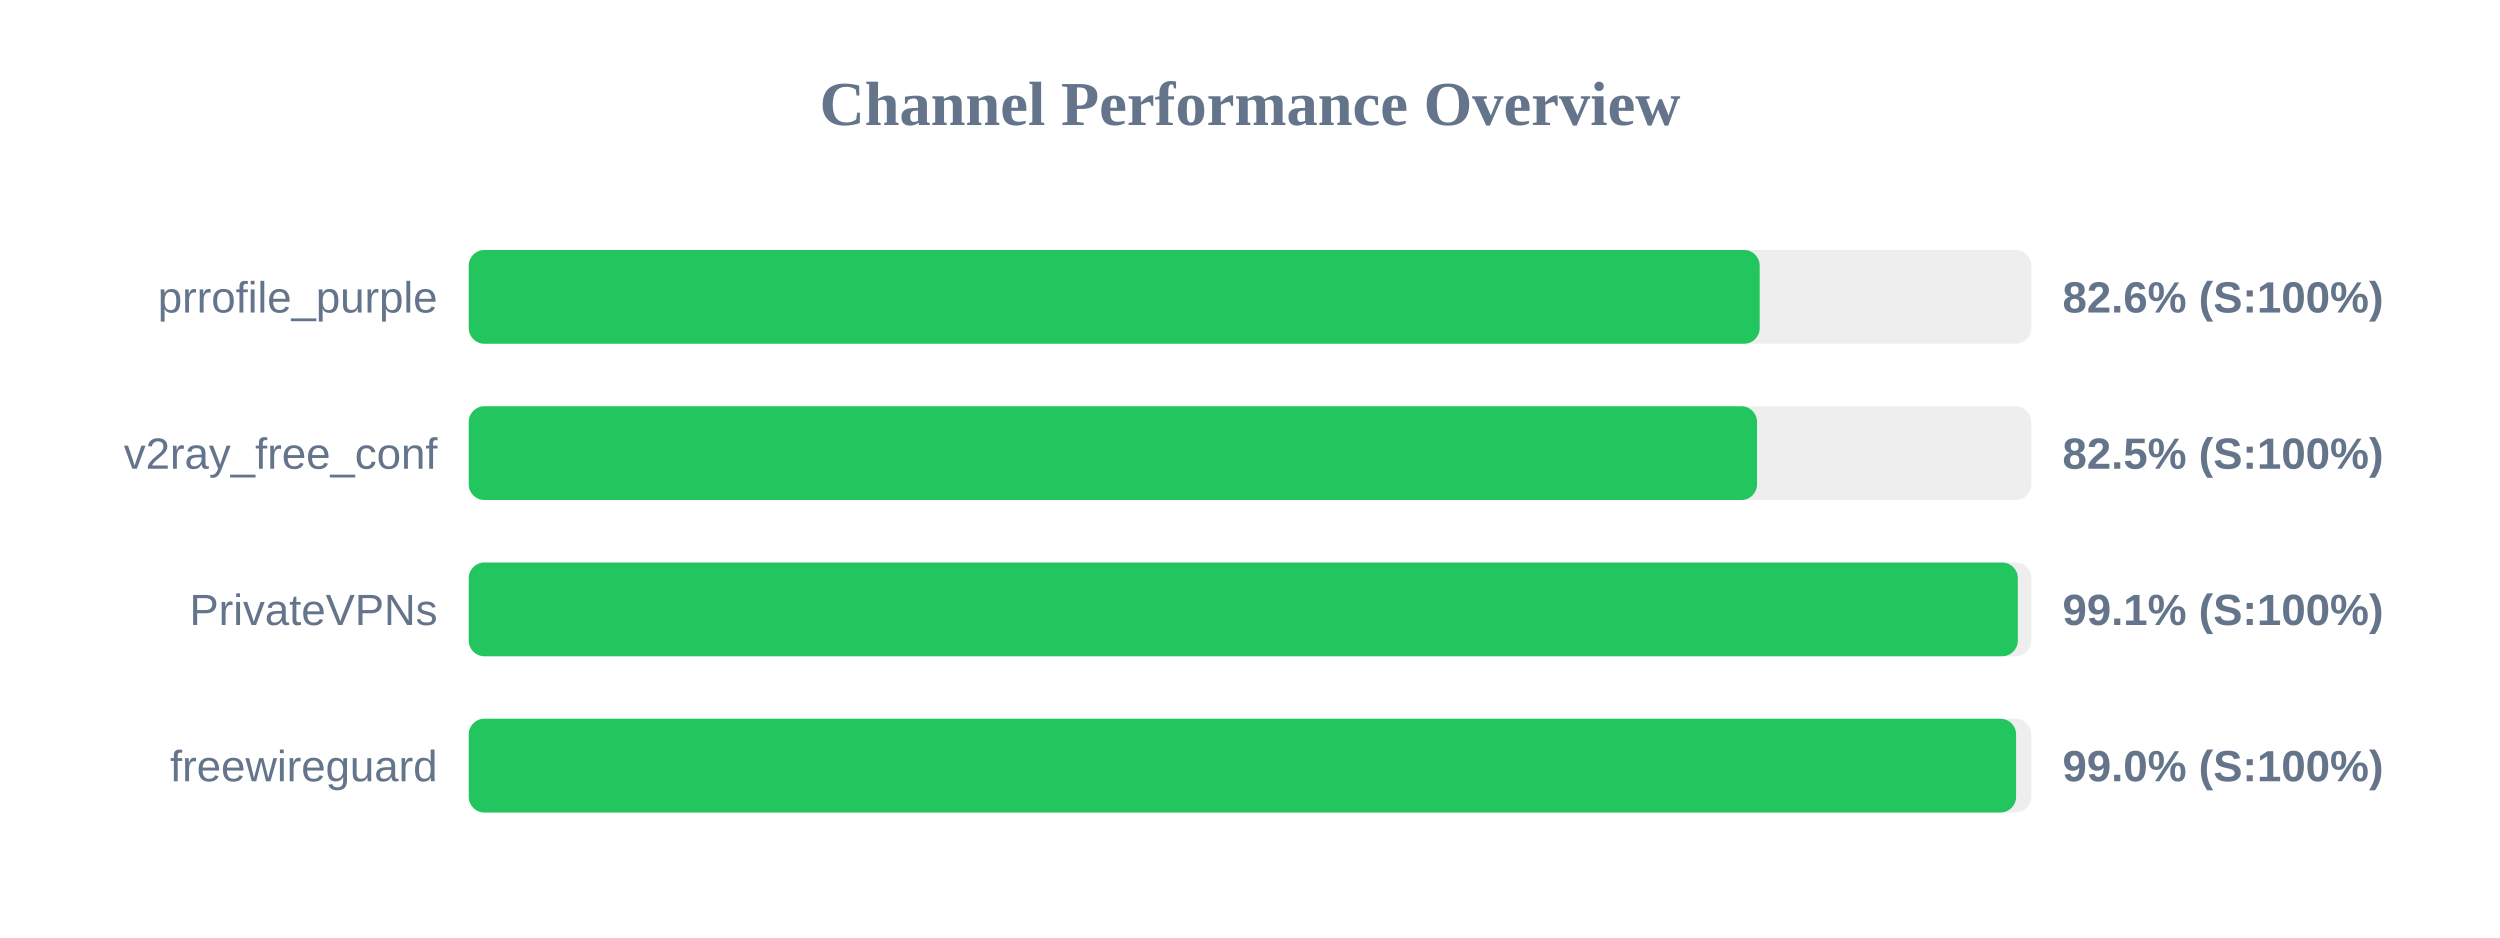
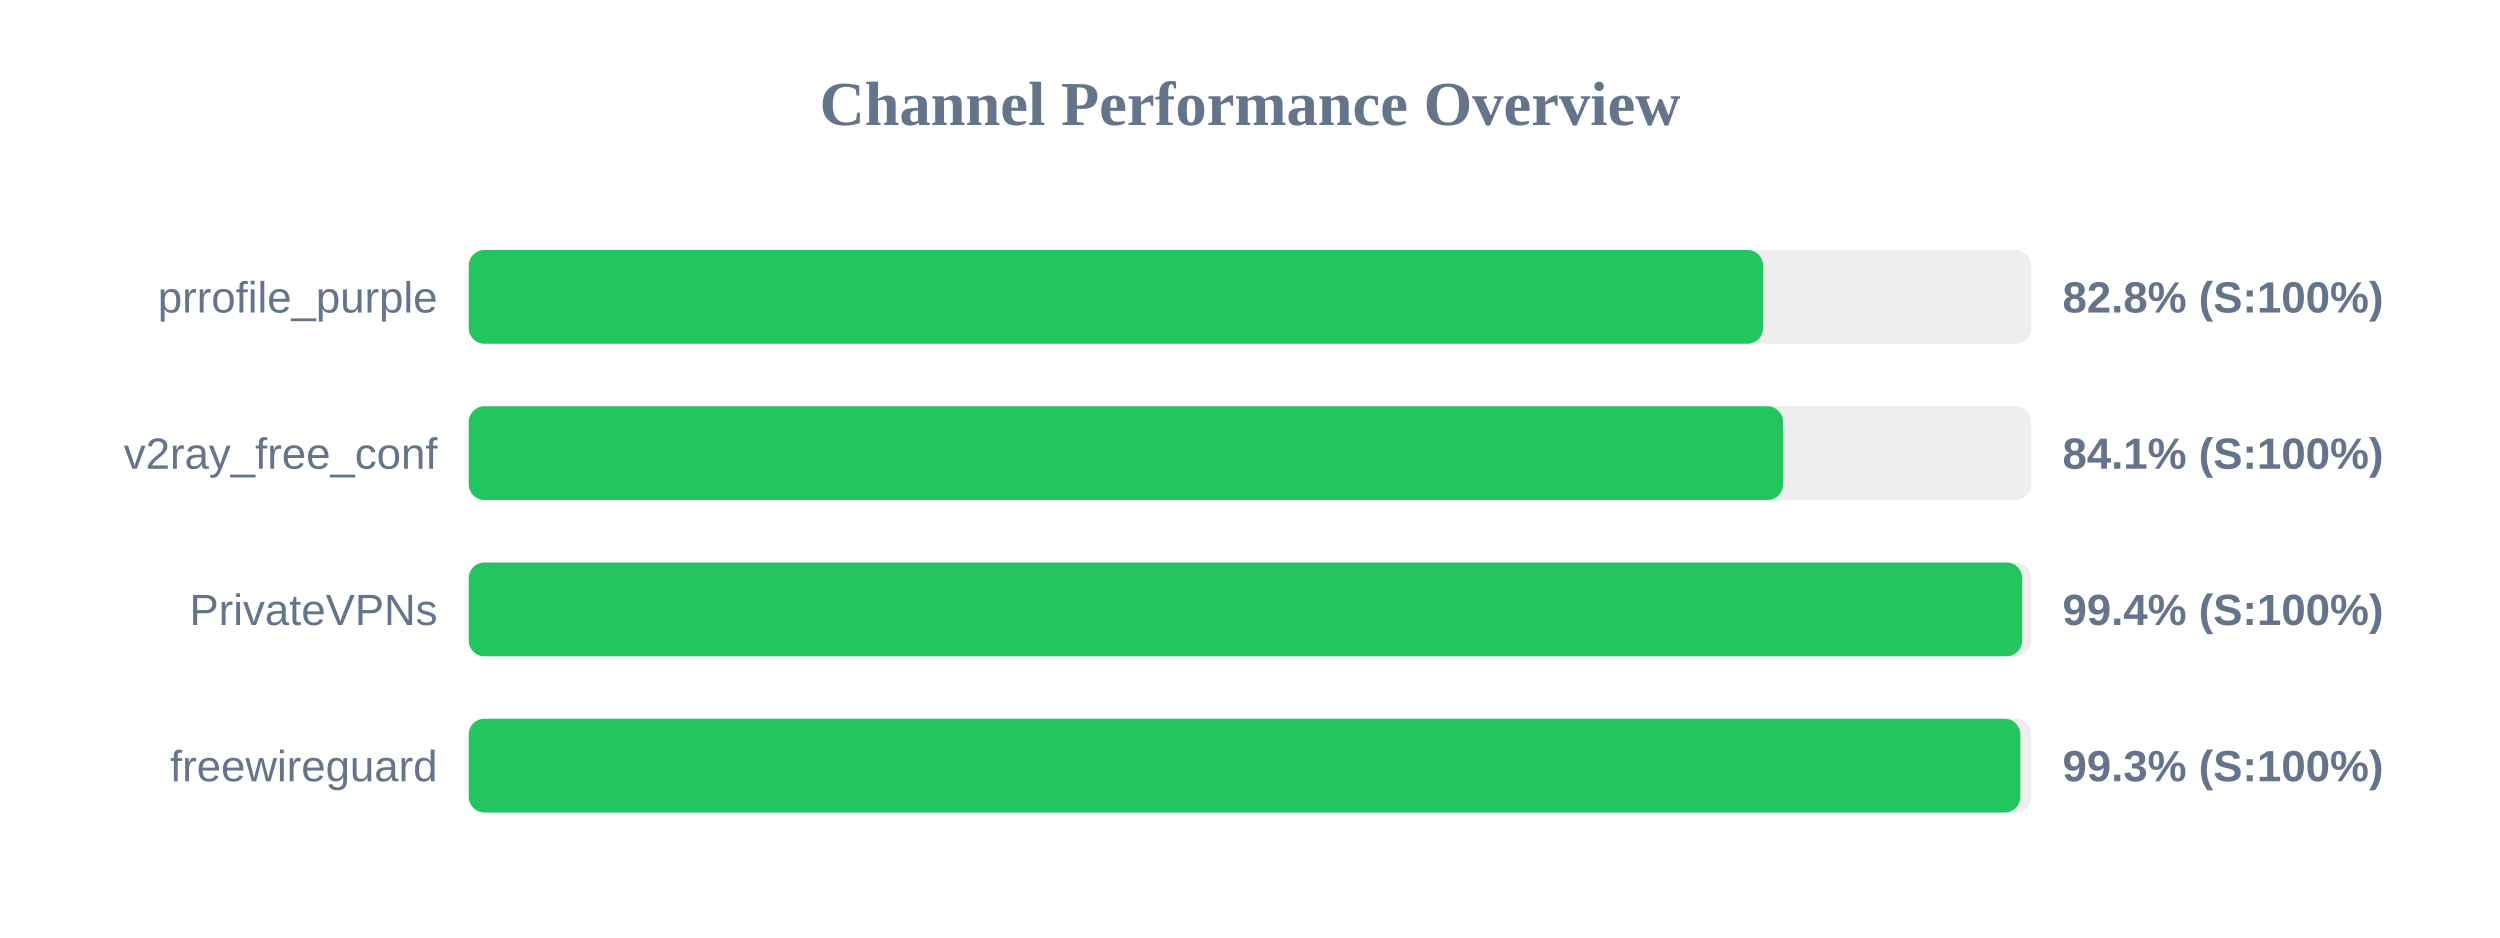
<svg xmlns="http://www.w3.org/2000/svg" width="800" height="300" version="1.1">
  <style>
        .row { font: 14px Arial; fill: #64748b; }
        .score { font: bold 14px Arial; fill: #64748b; }
    </style>
  <text x="400" y="40" text-anchor="middle" font-size="20px" font-weight="bold" fill="#64748b">Channel Performance Overview</text>
  <rect x="150" y="80" width="500" height="30" fill="#eee" rx="5" />
-   <rect x="150" y="80" width="413.1" height="30" fill="#22c55e" rx="5" />
+   <rect x="150" y="80" width="414.2" height="30" fill="#22c55e" rx="5" />
  <text x="140" y="100" text-anchor="end" class="row">prrofile_purple</text>
-   <text x="660" y="100" text-anchor="start" class="score">82.6% (S:100%)</text>
+   <text x="660" y="100" text-anchor="start" class="score">82.8% (S:100%)</text>
  <rect x="150" y="130" width="500" height="30" fill="#eee" rx="5" />
-   <rect x="150" y="130" width="412.25" height="30" fill="#22c55e" rx="5" />
+   <rect x="150" y="130" width="420.6" height="30" fill="#22c55e" rx="5" />
  <text x="140" y="150" text-anchor="end" class="row">v2ray_free_conf</text>
-   <text x="660" y="150" text-anchor="start" class="score">82.5% (S:100%)</text>
+   <text x="660" y="150" text-anchor="start" class="score">84.1% (S:100%)</text>
  <rect x="150" y="180" width="500" height="30" fill="#eee" rx="5" />
-   <rect x="150" y="180" width="495.7" height="30" fill="#22c55e" rx="5" />
+   <rect x="150" y="180" width="497.1" height="30" fill="#22c55e" rx="5" />
  <text x="140" y="200" text-anchor="end" class="row">PrivateVPNs</text>
-   <text x="660" y="200" text-anchor="start" class="score">99.1% (S:100%)</text>
+   <text x="660" y="200" text-anchor="start" class="score">99.4% (S:100%)</text>
  <rect x="150" y="230" width="500" height="30" fill="#eee" rx="5" />
-   <rect x="150" y="230" width="495.15" height="30" fill="#22c55e" rx="5" />
+   <rect x="150" y="230" width="496.5" height="30" fill="#22c55e" rx="5" />
  <text x="140" y="250" text-anchor="end" class="row">freewireguard</text>
-   <text x="660" y="250" text-anchor="start" class="score">99.0% (S:100%)</text>
+   <text x="660" y="250" text-anchor="start" class="score">99.3% (S:100%)</text>
</svg>
